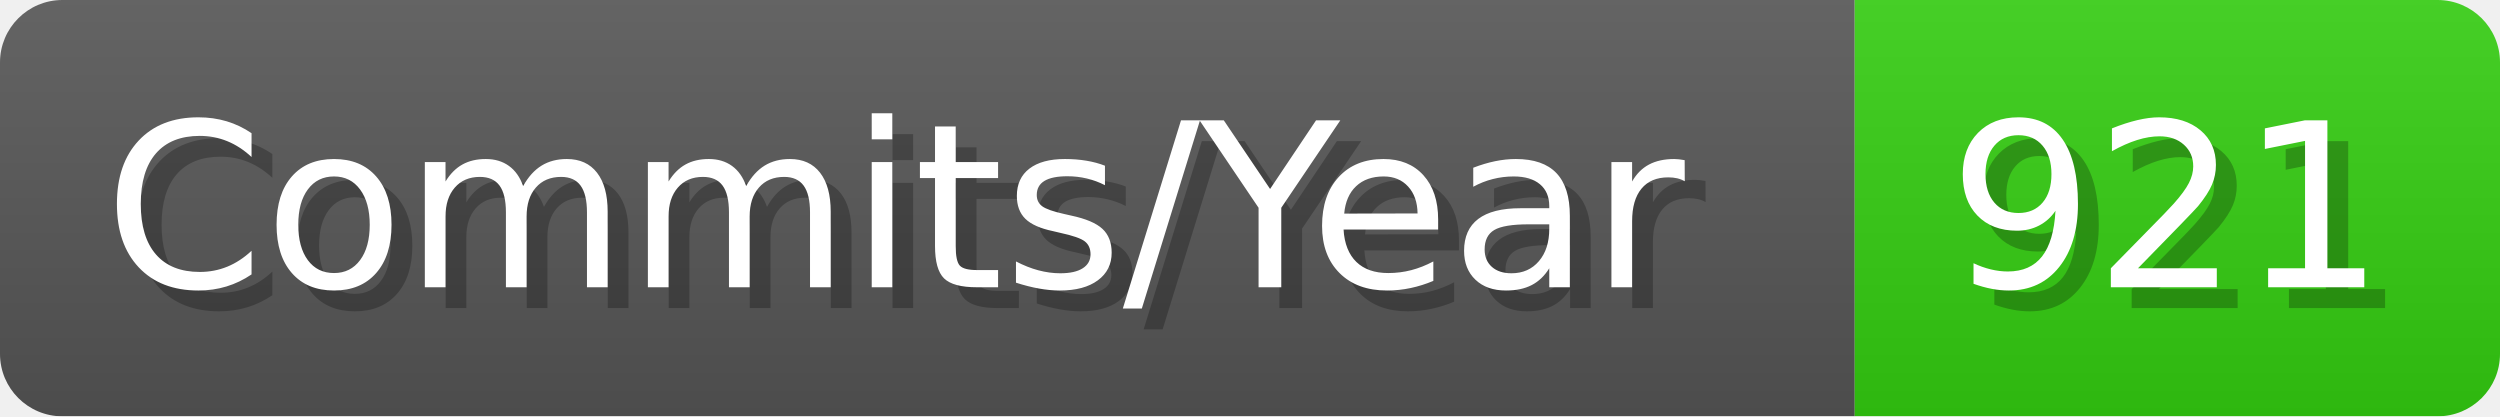
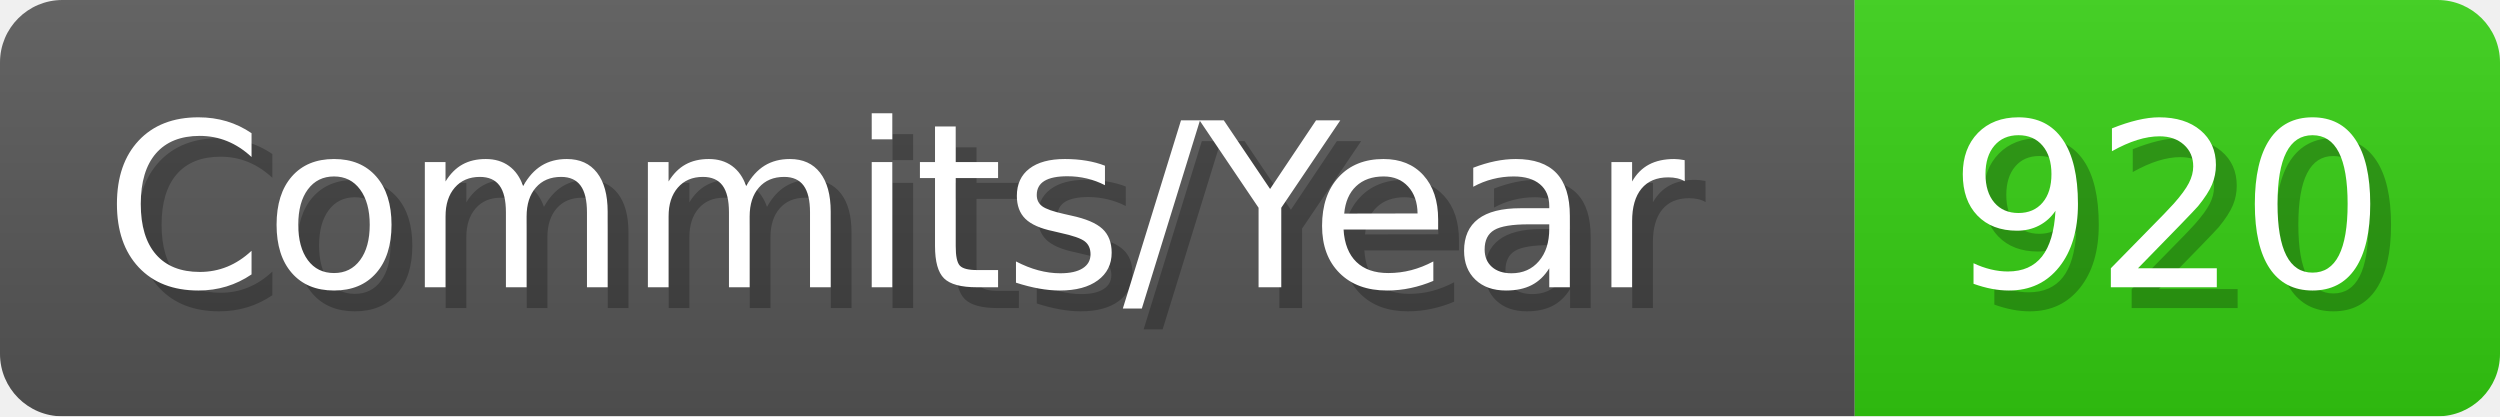
- <svg xmlns="http://www.w3.org/2000/svg" width="120.1" height="20" viewBox="0 0 1201 200" role="img" aria-label="Commits/Year: 921">
+ <svg xmlns="http://www.w3.org/2000/svg" width="120.1" height="20" viewBox="0 0 1201 200" role="img" aria-label="Commits/Year: 920">
  <linearGradient id="aUPdi" x2="0" y2="100%">
    <stop offset="0" stop-opacity=".1" stop-color="#EEE" />
    <stop offset="1" stop-opacity=".1" />
  </linearGradient>
  <mask id="WfAiQ">
    <rect width="1201" height="200" rx="30" fill="#FFF" />
  </mask>
  <g mask="url(#WfAiQ)">
    <rect width="891" height="200" fill="#555" />
    <rect width="310" height="200" fill="#3C1" x="891" />
    <rect width="1201" height="200" fill="url(#aUPdi)" />
  </g>
  <g aria-hidden="true" fill="#fff" text-anchor="start" font-family="Verdana,DejaVu Sans,sans-serif" font-size="110">
    <text x="60" y="148" textLength="791" fill="#000" opacity="0.25">Commits/Year</text>
    <text x="50" y="138" textLength="791">Commits/Year</text>
-     <text x="946" y="148" textLength="210" fill="#000" opacity="0.25">921</text>
-     <text x="936" y="138" textLength="210">921</text>
+     <text x="946" y="148" textLength="210" fill="#000" opacity="0.25">920</text>
+     <text x="936" y="138" textLength="210">920</text>
  </g>
</svg>
